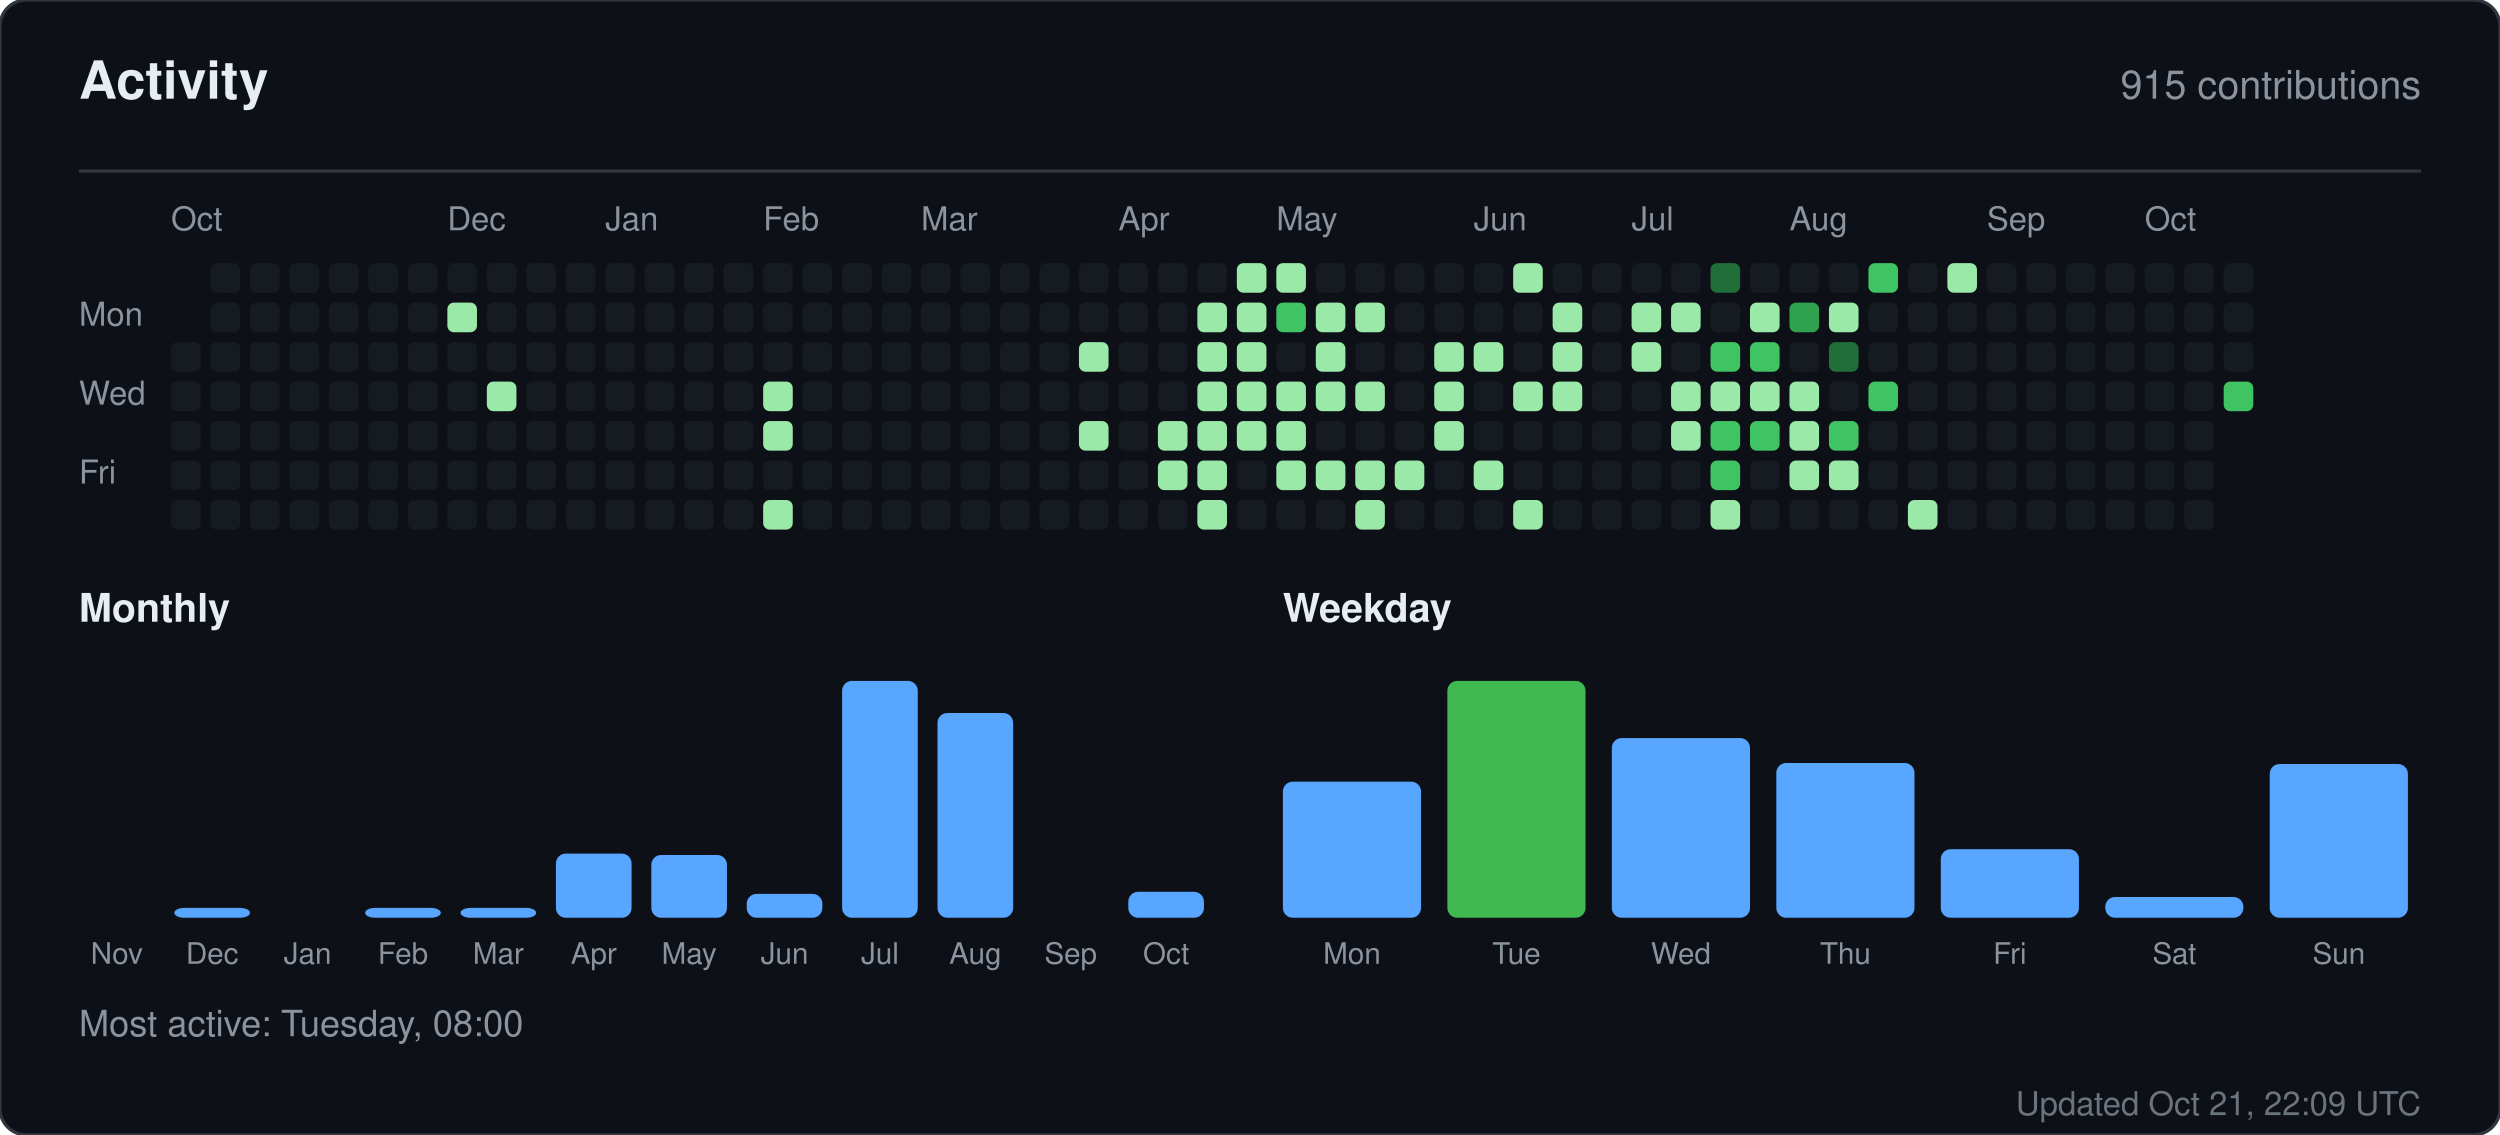
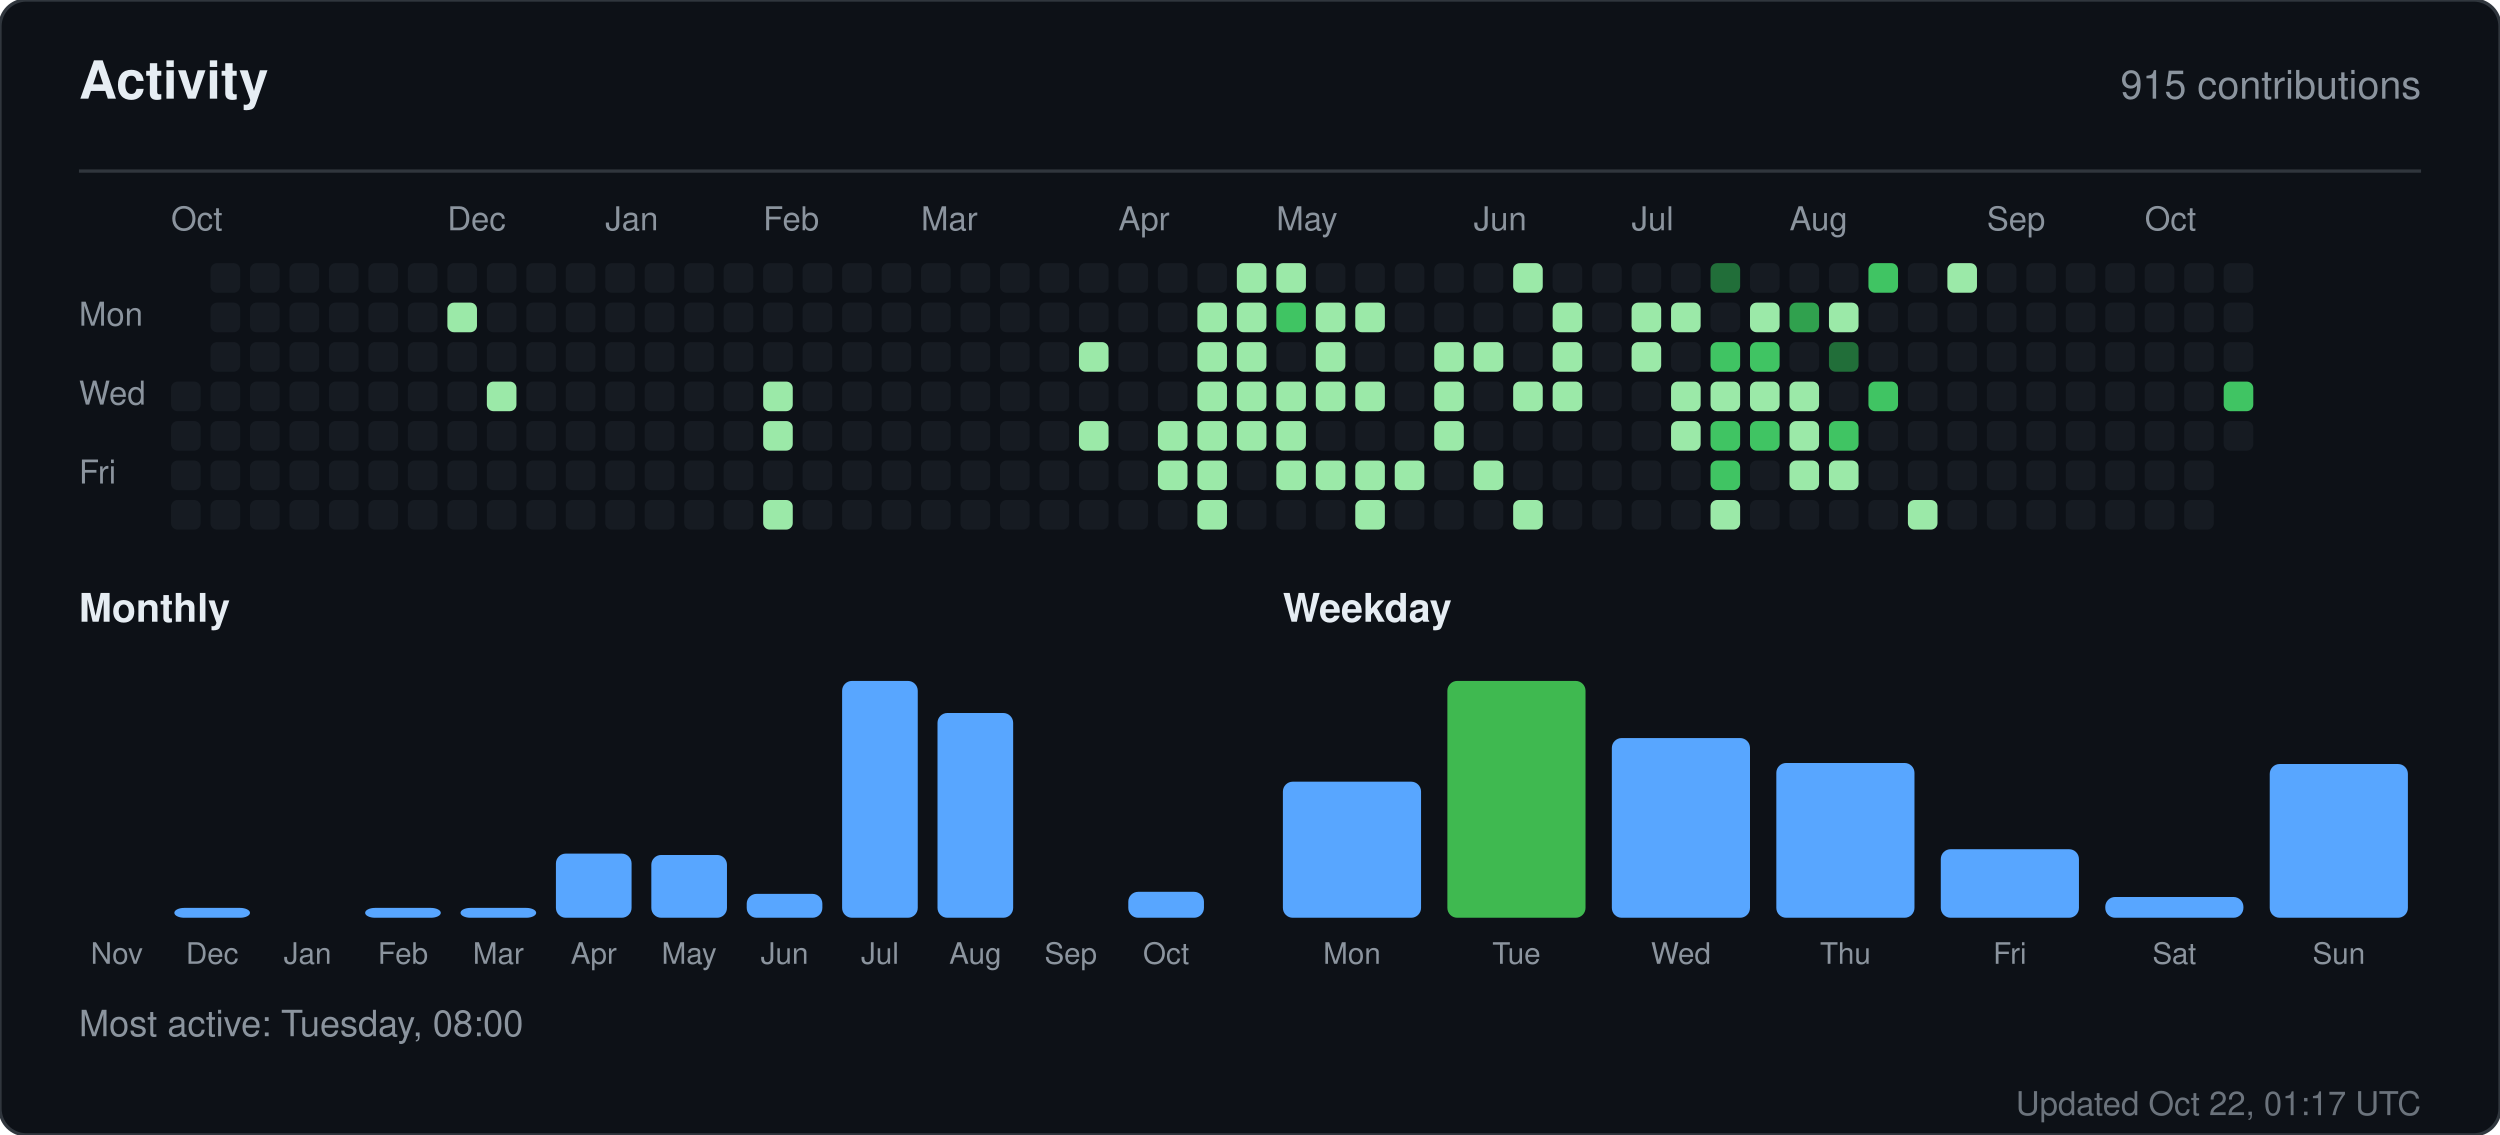
<svg xmlns="http://www.w3.org/2000/svg" width="760" height="345" viewBox="0 0 760 345" role="img" aria-label="Activity for sandiirawan12">
  <rect width="760" height="345" rx="8" fill="#0d1117" stroke="#30363d" />
  <g font-family="-apple-system, BlinkMacSystemFont, Segoe UI, Helvetica, Arial, sans-serif">
    <text x="24" y="30" fill="#e6edf3" font-size="16" font-weight="700">Activity</text>
    <text x="736" y="30" fill="#8b949e" font-size="12" text-anchor="end">915 contributions</text>
    <line x1="24" y1="52" x2="736" y2="52" stroke="#30363d" />
    <text x="52" y="70" fill="#8b949e" font-size="10">Oct</text>
    <text x="136" y="70" fill="#8b949e" font-size="10">Dec</text>
    <text x="184" y="70" fill="#8b949e" font-size="10">Jan</text>
    <text x="232" y="70" fill="#8b949e" font-size="10">Feb</text>
    <text x="280" y="70" fill="#8b949e" font-size="10">Mar</text>
    <text x="340" y="70" fill="#8b949e" font-size="10">Apr</text>
    <text x="388" y="70" fill="#8b949e" font-size="10">May</text>
    <text x="448" y="70" fill="#8b949e" font-size="10">Jun</text>
    <text x="496" y="70" fill="#8b949e" font-size="10">Jul</text>
    <text x="544" y="70" fill="#8b949e" font-size="10">Aug</text>
    <text x="604" y="70" fill="#8b949e" font-size="10">Sep</text>
    <text x="652" y="70" fill="#8b949e" font-size="10">Oct</text>
    <text x="24" y="99" fill="#8b949e" font-size="10">Mon</text>
    <text x="24" y="123" fill="#8b949e" font-size="10">Wed</text>
    <text x="24" y="147" fill="#8b949e" font-size="10">Fri</text>
-     <rect x="52" y="104" width="9" height="9" rx="2" fill="#161b22" />
    <rect x="52" y="116" width="9" height="9" rx="2" fill="#161b22" />
    <rect x="52" y="128" width="9" height="9" rx="2" fill="#161b22" />
    <rect x="52" y="140" width="9" height="9" rx="2" fill="#161b22" />
    <rect x="52" y="152" width="9" height="9" rx="2" fill="#161b22" />
    <rect x="64" y="80" width="9" height="9" rx="2" fill="#161b22" />
    <rect x="64" y="92" width="9" height="9" rx="2" fill="#161b22" />
    <rect x="64" y="104" width="9" height="9" rx="2" fill="#161b22" />
    <rect x="64" y="116" width="9" height="9" rx="2" fill="#161b22" />
    <rect x="64" y="128" width="9" height="9" rx="2" fill="#161b22" />
    <rect x="64" y="140" width="9" height="9" rx="2" fill="#161b22" />
    <rect x="64" y="152" width="9" height="9" rx="2" fill="#161b22" />
    <rect x="76" y="80" width="9" height="9" rx="2" fill="#161b22" />
    <rect x="76" y="92" width="9" height="9" rx="2" fill="#161b22" />
    <rect x="76" y="104" width="9" height="9" rx="2" fill="#161b22" />
    <rect x="76" y="116" width="9" height="9" rx="2" fill="#161b22" />
    <rect x="76" y="128" width="9" height="9" rx="2" fill="#161b22" />
    <rect x="76" y="140" width="9" height="9" rx="2" fill="#161b22" />
    <rect x="76" y="152" width="9" height="9" rx="2" fill="#161b22" />
    <rect x="88" y="80" width="9" height="9" rx="2" fill="#161b22" />
    <rect x="88" y="92" width="9" height="9" rx="2" fill="#161b22" />
    <rect x="88" y="104" width="9" height="9" rx="2" fill="#161b22" />
    <rect x="88" y="116" width="9" height="9" rx="2" fill="#161b22" />
    <rect x="88" y="128" width="9" height="9" rx="2" fill="#161b22" />
    <rect x="88" y="140" width="9" height="9" rx="2" fill="#161b22" />
    <rect x="88" y="152" width="9" height="9" rx="2" fill="#161b22" />
    <rect x="100" y="80" width="9" height="9" rx="2" fill="#161b22" />
    <rect x="100" y="92" width="9" height="9" rx="2" fill="#161b22" />
    <rect x="100" y="104" width="9" height="9" rx="2" fill="#161b22" />
    <rect x="100" y="116" width="9" height="9" rx="2" fill="#161b22" />
    <rect x="100" y="128" width="9" height="9" rx="2" fill="#161b22" />
    <rect x="100" y="140" width="9" height="9" rx="2" fill="#161b22" />
    <rect x="100" y="152" width="9" height="9" rx="2" fill="#161b22" />
    <rect x="112" y="80" width="9" height="9" rx="2" fill="#161b22" />
    <rect x="112" y="92" width="9" height="9" rx="2" fill="#161b22" />
    <rect x="112" y="104" width="9" height="9" rx="2" fill="#161b22" />
    <rect x="112" y="116" width="9" height="9" rx="2" fill="#161b22" />
    <rect x="112" y="128" width="9" height="9" rx="2" fill="#161b22" />
    <rect x="112" y="140" width="9" height="9" rx="2" fill="#161b22" />
    <rect x="112" y="152" width="9" height="9" rx="2" fill="#161b22" />
    <rect x="124" y="80" width="9" height="9" rx="2" fill="#161b22" />
    <rect x="124" y="92" width="9" height="9" rx="2" fill="#161b22" />
    <rect x="124" y="104" width="9" height="9" rx="2" fill="#161b22" />
    <rect x="124" y="116" width="9" height="9" rx="2" fill="#161b22" />
    <rect x="124" y="128" width="9" height="9" rx="2" fill="#161b22" />
    <rect x="124" y="140" width="9" height="9" rx="2" fill="#161b22" />
    <rect x="124" y="152" width="9" height="9" rx="2" fill="#161b22" />
    <rect x="136" y="80" width="9" height="9" rx="2" fill="#161b22" />
    <rect x="136" y="92" width="9" height="9" rx="2" fill="#9be9a8" />
    <rect x="136" y="104" width="9" height="9" rx="2" fill="#161b22" />
    <rect x="136" y="116" width="9" height="9" rx="2" fill="#161b22" />
    <rect x="136" y="128" width="9" height="9" rx="2" fill="#161b22" />
    <rect x="136" y="140" width="9" height="9" rx="2" fill="#161b22" />
    <rect x="136" y="152" width="9" height="9" rx="2" fill="#161b22" />
    <rect x="148" y="80" width="9" height="9" rx="2" fill="#161b22" />
    <rect x="148" y="92" width="9" height="9" rx="2" fill="#161b22" />
    <rect x="148" y="104" width="9" height="9" rx="2" fill="#161b22" />
    <rect x="148" y="116" width="9" height="9" rx="2" fill="#9be9a8" />
    <rect x="148" y="128" width="9" height="9" rx="2" fill="#161b22" />
    <rect x="148" y="140" width="9" height="9" rx="2" fill="#161b22" />
    <rect x="148" y="152" width="9" height="9" rx="2" fill="#161b22" />
    <rect x="160" y="80" width="9" height="9" rx="2" fill="#161b22" />
    <rect x="160" y="92" width="9" height="9" rx="2" fill="#161b22" />
    <rect x="160" y="104" width="9" height="9" rx="2" fill="#161b22" />
    <rect x="160" y="116" width="9" height="9" rx="2" fill="#161b22" />
    <rect x="160" y="128" width="9" height="9" rx="2" fill="#161b22" />
    <rect x="160" y="140" width="9" height="9" rx="2" fill="#161b22" />
    <rect x="160" y="152" width="9" height="9" rx="2" fill="#161b22" />
    <rect x="172" y="80" width="9" height="9" rx="2" fill="#161b22" />
    <rect x="172" y="92" width="9" height="9" rx="2" fill="#161b22" />
    <rect x="172" y="104" width="9" height="9" rx="2" fill="#161b22" />
    <rect x="172" y="116" width="9" height="9" rx="2" fill="#161b22" />
    <rect x="172" y="128" width="9" height="9" rx="2" fill="#161b22" />
    <rect x="172" y="140" width="9" height="9" rx="2" fill="#161b22" />
    <rect x="172" y="152" width="9" height="9" rx="2" fill="#161b22" />
    <rect x="184" y="80" width="9" height="9" rx="2" fill="#161b22" />
    <rect x="184" y="92" width="9" height="9" rx="2" fill="#161b22" />
    <rect x="184" y="104" width="9" height="9" rx="2" fill="#161b22" />
    <rect x="184" y="116" width="9" height="9" rx="2" fill="#161b22" />
    <rect x="184" y="128" width="9" height="9" rx="2" fill="#161b22" />
    <rect x="184" y="140" width="9" height="9" rx="2" fill="#161b22" />
    <rect x="184" y="152" width="9" height="9" rx="2" fill="#161b22" />
    <rect x="196" y="80" width="9" height="9" rx="2" fill="#161b22" />
    <rect x="196" y="92" width="9" height="9" rx="2" fill="#161b22" />
    <rect x="196" y="104" width="9" height="9" rx="2" fill="#161b22" />
    <rect x="196" y="116" width="9" height="9" rx="2" fill="#161b22" />
    <rect x="196" y="128" width="9" height="9" rx="2" fill="#161b22" />
    <rect x="196" y="140" width="9" height="9" rx="2" fill="#161b22" />
    <rect x="196" y="152" width="9" height="9" rx="2" fill="#161b22" />
    <rect x="208" y="80" width="9" height="9" rx="2" fill="#161b22" />
    <rect x="208" y="92" width="9" height="9" rx="2" fill="#161b22" />
    <rect x="208" y="104" width="9" height="9" rx="2" fill="#161b22" />
    <rect x="208" y="116" width="9" height="9" rx="2" fill="#161b22" />
    <rect x="208" y="128" width="9" height="9" rx="2" fill="#161b22" />
    <rect x="208" y="140" width="9" height="9" rx="2" fill="#161b22" />
    <rect x="208" y="152" width="9" height="9" rx="2" fill="#161b22" />
    <rect x="220" y="80" width="9" height="9" rx="2" fill="#161b22" />
    <rect x="220" y="92" width="9" height="9" rx="2" fill="#161b22" />
    <rect x="220" y="104" width="9" height="9" rx="2" fill="#161b22" />
    <rect x="220" y="116" width="9" height="9" rx="2" fill="#161b22" />
    <rect x="220" y="128" width="9" height="9" rx="2" fill="#161b22" />
    <rect x="220" y="140" width="9" height="9" rx="2" fill="#161b22" />
    <rect x="220" y="152" width="9" height="9" rx="2" fill="#161b22" />
    <rect x="232" y="80" width="9" height="9" rx="2" fill="#161b22" />
    <rect x="232" y="92" width="9" height="9" rx="2" fill="#161b22" />
    <rect x="232" y="104" width="9" height="9" rx="2" fill="#161b22" />
    <rect x="232" y="116" width="9" height="9" rx="2" fill="#9be9a8" />
    <rect x="232" y="128" width="9" height="9" rx="2" fill="#9be9a8" />
    <rect x="232" y="140" width="9" height="9" rx="2" fill="#161b22" />
    <rect x="232" y="152" width="9" height="9" rx="2" fill="#9be9a8" />
    <rect x="244" y="80" width="9" height="9" rx="2" fill="#161b22" />
    <rect x="244" y="92" width="9" height="9" rx="2" fill="#161b22" />
    <rect x="244" y="104" width="9" height="9" rx="2" fill="#161b22" />
    <rect x="244" y="116" width="9" height="9" rx="2" fill="#161b22" />
    <rect x="244" y="128" width="9" height="9" rx="2" fill="#161b22" />
    <rect x="244" y="140" width="9" height="9" rx="2" fill="#161b22" />
    <rect x="244" y="152" width="9" height="9" rx="2" fill="#161b22" />
    <rect x="256" y="80" width="9" height="9" rx="2" fill="#161b22" />
    <rect x="256" y="92" width="9" height="9" rx="2" fill="#161b22" />
    <rect x="256" y="104" width="9" height="9" rx="2" fill="#161b22" />
    <rect x="256" y="116" width="9" height="9" rx="2" fill="#161b22" />
    <rect x="256" y="128" width="9" height="9" rx="2" fill="#161b22" />
    <rect x="256" y="140" width="9" height="9" rx="2" fill="#161b22" />
    <rect x="256" y="152" width="9" height="9" rx="2" fill="#161b22" />
    <rect x="268" y="80" width="9" height="9" rx="2" fill="#161b22" />
    <rect x="268" y="92" width="9" height="9" rx="2" fill="#161b22" />
    <rect x="268" y="104" width="9" height="9" rx="2" fill="#161b22" />
    <rect x="268" y="116" width="9" height="9" rx="2" fill="#161b22" />
    <rect x="268" y="128" width="9" height="9" rx="2" fill="#161b22" />
    <rect x="268" y="140" width="9" height="9" rx="2" fill="#161b22" />
    <rect x="268" y="152" width="9" height="9" rx="2" fill="#161b22" />
    <rect x="280" y="80" width="9" height="9" rx="2" fill="#161b22" />
    <rect x="280" y="92" width="9" height="9" rx="2" fill="#161b22" />
    <rect x="280" y="104" width="9" height="9" rx="2" fill="#161b22" />
    <rect x="280" y="116" width="9" height="9" rx="2" fill="#161b22" />
    <rect x="280" y="128" width="9" height="9" rx="2" fill="#161b22" />
    <rect x="280" y="140" width="9" height="9" rx="2" fill="#161b22" />
    <rect x="280" y="152" width="9" height="9" rx="2" fill="#161b22" />
    <rect x="292" y="80" width="9" height="9" rx="2" fill="#161b22" />
    <rect x="292" y="92" width="9" height="9" rx="2" fill="#161b22" />
    <rect x="292" y="104" width="9" height="9" rx="2" fill="#161b22" />
    <rect x="292" y="116" width="9" height="9" rx="2" fill="#161b22" />
    <rect x="292" y="128" width="9" height="9" rx="2" fill="#161b22" />
    <rect x="292" y="140" width="9" height="9" rx="2" fill="#161b22" />
    <rect x="292" y="152" width="9" height="9" rx="2" fill="#161b22" />
    <rect x="304" y="80" width="9" height="9" rx="2" fill="#161b22" />
    <rect x="304" y="92" width="9" height="9" rx="2" fill="#161b22" />
    <rect x="304" y="104" width="9" height="9" rx="2" fill="#161b22" />
    <rect x="304" y="116" width="9" height="9" rx="2" fill="#161b22" />
    <rect x="304" y="128" width="9" height="9" rx="2" fill="#161b22" />
    <rect x="304" y="140" width="9" height="9" rx="2" fill="#161b22" />
    <rect x="304" y="152" width="9" height="9" rx="2" fill="#161b22" />
    <rect x="316" y="80" width="9" height="9" rx="2" fill="#161b22" />
    <rect x="316" y="92" width="9" height="9" rx="2" fill="#161b22" />
    <rect x="316" y="104" width="9" height="9" rx="2" fill="#161b22" />
    <rect x="316" y="116" width="9" height="9" rx="2" fill="#161b22" />
    <rect x="316" y="128" width="9" height="9" rx="2" fill="#161b22" />
    <rect x="316" y="140" width="9" height="9" rx="2" fill="#161b22" />
    <rect x="316" y="152" width="9" height="9" rx="2" fill="#161b22" />
    <rect x="328" y="80" width="9" height="9" rx="2" fill="#161b22" />
    <rect x="328" y="92" width="9" height="9" rx="2" fill="#161b22" />
    <rect x="328" y="104" width="9" height="9" rx="2" fill="#9be9a8" />
    <rect x="328" y="116" width="9" height="9" rx="2" fill="#161b22" />
    <rect x="328" y="128" width="9" height="9" rx="2" fill="#9be9a8" />
    <rect x="328" y="140" width="9" height="9" rx="2" fill="#161b22" />
    <rect x="328" y="152" width="9" height="9" rx="2" fill="#161b22" />
    <rect x="340" y="80" width="9" height="9" rx="2" fill="#161b22" />
    <rect x="340" y="92" width="9" height="9" rx="2" fill="#161b22" />
    <rect x="340" y="104" width="9" height="9" rx="2" fill="#161b22" />
    <rect x="340" y="116" width="9" height="9" rx="2" fill="#161b22" />
    <rect x="340" y="128" width="9" height="9" rx="2" fill="#161b22" />
    <rect x="340" y="140" width="9" height="9" rx="2" fill="#161b22" />
    <rect x="340" y="152" width="9" height="9" rx="2" fill="#161b22" />
    <rect x="352" y="80" width="9" height="9" rx="2" fill="#161b22" />
    <rect x="352" y="92" width="9" height="9" rx="2" fill="#161b22" />
    <rect x="352" y="104" width="9" height="9" rx="2" fill="#161b22" />
    <rect x="352" y="116" width="9" height="9" rx="2" fill="#161b22" />
    <rect x="352" y="128" width="9" height="9" rx="2" fill="#9be9a8" />
    <rect x="352" y="140" width="9" height="9" rx="2" fill="#9be9a8" />
    <rect x="352" y="152" width="9" height="9" rx="2" fill="#161b22" />
    <rect x="364" y="80" width="9" height="9" rx="2" fill="#161b22" />
    <rect x="364" y="92" width="9" height="9" rx="2" fill="#9be9a8" />
    <rect x="364" y="104" width="9" height="9" rx="2" fill="#9be9a8" />
    <rect x="364" y="116" width="9" height="9" rx="2" fill="#9be9a8" />
    <rect x="364" y="128" width="9" height="9" rx="2" fill="#9be9a8" />
    <rect x="364" y="140" width="9" height="9" rx="2" fill="#9be9a8" />
    <rect x="364" y="152" width="9" height="9" rx="2" fill="#9be9a8" />
    <rect x="376" y="80" width="9" height="9" rx="2" fill="#9be9a8" />
    <rect x="376" y="92" width="9" height="9" rx="2" fill="#9be9a8" />
    <rect x="376" y="104" width="9" height="9" rx="2" fill="#9be9a8" />
    <rect x="376" y="116" width="9" height="9" rx="2" fill="#9be9a8" />
    <rect x="376" y="128" width="9" height="9" rx="2" fill="#9be9a8" />
    <rect x="376" y="140" width="9" height="9" rx="2" fill="#161b22" />
    <rect x="376" y="152" width="9" height="9" rx="2" fill="#161b22" />
    <rect x="388" y="80" width="9" height="9" rx="2" fill="#9be9a8" />
    <rect x="388" y="92" width="9" height="9" rx="2" fill="#40c463" />
    <rect x="388" y="104" width="9" height="9" rx="2" fill="#161b22" />
    <rect x="388" y="116" width="9" height="9" rx="2" fill="#9be9a8" />
    <rect x="388" y="128" width="9" height="9" rx="2" fill="#9be9a8" />
    <rect x="388" y="140" width="9" height="9" rx="2" fill="#9be9a8" />
    <rect x="388" y="152" width="9" height="9" rx="2" fill="#161b22" />
    <rect x="400" y="80" width="9" height="9" rx="2" fill="#161b22" />
    <rect x="400" y="92" width="9" height="9" rx="2" fill="#9be9a8" />
    <rect x="400" y="104" width="9" height="9" rx="2" fill="#9be9a8" />
    <rect x="400" y="116" width="9" height="9" rx="2" fill="#9be9a8" />
    <rect x="400" y="128" width="9" height="9" rx="2" fill="#161b22" />
    <rect x="400" y="140" width="9" height="9" rx="2" fill="#9be9a8" />
    <rect x="400" y="152" width="9" height="9" rx="2" fill="#161b22" />
    <rect x="412" y="80" width="9" height="9" rx="2" fill="#161b22" />
    <rect x="412" y="92" width="9" height="9" rx="2" fill="#9be9a8" />
    <rect x="412" y="104" width="9" height="9" rx="2" fill="#161b22" />
    <rect x="412" y="116" width="9" height="9" rx="2" fill="#9be9a8" />
    <rect x="412" y="128" width="9" height="9" rx="2" fill="#161b22" />
    <rect x="412" y="140" width="9" height="9" rx="2" fill="#9be9a8" />
    <rect x="412" y="152" width="9" height="9" rx="2" fill="#9be9a8" />
    <rect x="424" y="80" width="9" height="9" rx="2" fill="#161b22" />
    <rect x="424" y="92" width="9" height="9" rx="2" fill="#161b22" />
    <rect x="424" y="104" width="9" height="9" rx="2" fill="#161b22" />
    <rect x="424" y="116" width="9" height="9" rx="2" fill="#161b22" />
    <rect x="424" y="128" width="9" height="9" rx="2" fill="#161b22" />
    <rect x="424" y="140" width="9" height="9" rx="2" fill="#9be9a8" />
    <rect x="424" y="152" width="9" height="9" rx="2" fill="#161b22" />
    <rect x="436" y="80" width="9" height="9" rx="2" fill="#161b22" />
    <rect x="436" y="92" width="9" height="9" rx="2" fill="#161b22" />
    <rect x="436" y="104" width="9" height="9" rx="2" fill="#9be9a8" />
    <rect x="436" y="116" width="9" height="9" rx="2" fill="#9be9a8" />
    <rect x="436" y="128" width="9" height="9" rx="2" fill="#9be9a8" />
    <rect x="436" y="140" width="9" height="9" rx="2" fill="#161b22" />
    <rect x="436" y="152" width="9" height="9" rx="2" fill="#161b22" />
    <rect x="448" y="80" width="9" height="9" rx="2" fill="#161b22" />
    <rect x="448" y="92" width="9" height="9" rx="2" fill="#161b22" />
    <rect x="448" y="104" width="9" height="9" rx="2" fill="#9be9a8" />
    <rect x="448" y="116" width="9" height="9" rx="2" fill="#161b22" />
    <rect x="448" y="128" width="9" height="9" rx="2" fill="#161b22" />
    <rect x="448" y="140" width="9" height="9" rx="2" fill="#9be9a8" />
    <rect x="448" y="152" width="9" height="9" rx="2" fill="#161b22" />
    <rect x="460" y="80" width="9" height="9" rx="2" fill="#9be9a8" />
    <rect x="460" y="92" width="9" height="9" rx="2" fill="#161b22" />
    <rect x="460" y="104" width="9" height="9" rx="2" fill="#161b22" />
    <rect x="460" y="116" width="9" height="9" rx="2" fill="#9be9a8" />
    <rect x="460" y="128" width="9" height="9" rx="2" fill="#161b22" />
    <rect x="460" y="140" width="9" height="9" rx="2" fill="#161b22" />
    <rect x="460" y="152" width="9" height="9" rx="2" fill="#9be9a8" />
    <rect x="472" y="80" width="9" height="9" rx="2" fill="#161b22" />
    <rect x="472" y="92" width="9" height="9" rx="2" fill="#9be9a8" />
    <rect x="472" y="104" width="9" height="9" rx="2" fill="#9be9a8" />
    <rect x="472" y="116" width="9" height="9" rx="2" fill="#9be9a8" />
    <rect x="472" y="128" width="9" height="9" rx="2" fill="#161b22" />
    <rect x="472" y="140" width="9" height="9" rx="2" fill="#161b22" />
    <rect x="472" y="152" width="9" height="9" rx="2" fill="#161b22" />
    <rect x="484" y="80" width="9" height="9" rx="2" fill="#161b22" />
    <rect x="484" y="92" width="9" height="9" rx="2" fill="#161b22" />
    <rect x="484" y="104" width="9" height="9" rx="2" fill="#161b22" />
    <rect x="484" y="116" width="9" height="9" rx="2" fill="#161b22" />
    <rect x="484" y="128" width="9" height="9" rx="2" fill="#161b22" />
    <rect x="484" y="140" width="9" height="9" rx="2" fill="#161b22" />
    <rect x="484" y="152" width="9" height="9" rx="2" fill="#161b22" />
    <rect x="496" y="80" width="9" height="9" rx="2" fill="#161b22" />
    <rect x="496" y="92" width="9" height="9" rx="2" fill="#9be9a8" />
    <rect x="496" y="104" width="9" height="9" rx="2" fill="#9be9a8" />
    <rect x="496" y="116" width="9" height="9" rx="2" fill="#161b22" />
    <rect x="496" y="128" width="9" height="9" rx="2" fill="#161b22" />
    <rect x="496" y="140" width="9" height="9" rx="2" fill="#161b22" />
    <rect x="496" y="152" width="9" height="9" rx="2" fill="#161b22" />
    <rect x="508" y="80" width="9" height="9" rx="2" fill="#161b22" />
    <rect x="508" y="92" width="9" height="9" rx="2" fill="#9be9a8" />
    <rect x="508" y="104" width="9" height="9" rx="2" fill="#161b22" />
    <rect x="508" y="116" width="9" height="9" rx="2" fill="#9be9a8" />
    <rect x="508" y="128" width="9" height="9" rx="2" fill="#9be9a8" />
    <rect x="508" y="140" width="9" height="9" rx="2" fill="#161b22" />
    <rect x="508" y="152" width="9" height="9" rx="2" fill="#161b22" />
    <rect x="520" y="80" width="9" height="9" rx="2" fill="#216e39" />
    <rect x="520" y="92" width="9" height="9" rx="2" fill="#161b22" />
    <rect x="520" y="104" width="9" height="9" rx="2" fill="#40c463" />
    <rect x="520" y="116" width="9" height="9" rx="2" fill="#9be9a8" />
    <rect x="520" y="128" width="9" height="9" rx="2" fill="#40c463" />
    <rect x="520" y="140" width="9" height="9" rx="2" fill="#40c463" />
    <rect x="520" y="152" width="9" height="9" rx="2" fill="#9be9a8" />
    <rect x="532" y="80" width="9" height="9" rx="2" fill="#161b22" />
    <rect x="532" y="92" width="9" height="9" rx="2" fill="#9be9a8" />
    <rect x="532" y="104" width="9" height="9" rx="2" fill="#40c463" />
    <rect x="532" y="116" width="9" height="9" rx="2" fill="#9be9a8" />
    <rect x="532" y="128" width="9" height="9" rx="2" fill="#40c463" />
    <rect x="532" y="140" width="9" height="9" rx="2" fill="#161b22" />
    <rect x="532" y="152" width="9" height="9" rx="2" fill="#161b22" />
    <rect x="544" y="80" width="9" height="9" rx="2" fill="#161b22" />
    <rect x="544" y="92" width="9" height="9" rx="2" fill="#30a14e" />
    <rect x="544" y="104" width="9" height="9" rx="2" fill="#161b22" />
    <rect x="544" y="116" width="9" height="9" rx="2" fill="#9be9a8" />
    <rect x="544" y="128" width="9" height="9" rx="2" fill="#9be9a8" />
    <rect x="544" y="140" width="9" height="9" rx="2" fill="#9be9a8" />
    <rect x="544" y="152" width="9" height="9" rx="2" fill="#161b22" />
    <rect x="556" y="80" width="9" height="9" rx="2" fill="#161b22" />
    <rect x="556" y="92" width="9" height="9" rx="2" fill="#9be9a8" />
    <rect x="556" y="104" width="9" height="9" rx="2" fill="#216e39" />
    <rect x="556" y="116" width="9" height="9" rx="2" fill="#161b22" />
    <rect x="556" y="128" width="9" height="9" rx="2" fill="#40c463" />
    <rect x="556" y="140" width="9" height="9" rx="2" fill="#9be9a8" />
    <rect x="556" y="152" width="9" height="9" rx="2" fill="#161b22" />
    <rect x="568" y="80" width="9" height="9" rx="2" fill="#40c463" />
    <rect x="568" y="92" width="9" height="9" rx="2" fill="#161b22" />
    <rect x="568" y="104" width="9" height="9" rx="2" fill="#161b22" />
    <rect x="568" y="116" width="9" height="9" rx="2" fill="#40c463" />
    <rect x="568" y="128" width="9" height="9" rx="2" fill="#161b22" />
    <rect x="568" y="140" width="9" height="9" rx="2" fill="#161b22" />
    <rect x="568" y="152" width="9" height="9" rx="2" fill="#161b22" />
    <rect x="580" y="80" width="9" height="9" rx="2" fill="#161b22" />
    <rect x="580" y="92" width="9" height="9" rx="2" fill="#161b22" />
    <rect x="580" y="104" width="9" height="9" rx="2" fill="#161b22" />
    <rect x="580" y="116" width="9" height="9" rx="2" fill="#161b22" />
    <rect x="580" y="128" width="9" height="9" rx="2" fill="#161b22" />
    <rect x="580" y="140" width="9" height="9" rx="2" fill="#161b22" />
    <rect x="580" y="152" width="9" height="9" rx="2" fill="#9be9a8" />
    <rect x="592" y="80" width="9" height="9" rx="2" fill="#9be9a8" />
    <rect x="592" y="92" width="9" height="9" rx="2" fill="#161b22" />
    <rect x="592" y="104" width="9" height="9" rx="2" fill="#161b22" />
    <rect x="592" y="116" width="9" height="9" rx="2" fill="#161b22" />
    <rect x="592" y="128" width="9" height="9" rx="2" fill="#161b22" />
    <rect x="592" y="140" width="9" height="9" rx="2" fill="#161b22" />
    <rect x="592" y="152" width="9" height="9" rx="2" fill="#161b22" />
    <rect x="604" y="80" width="9" height="9" rx="2" fill="#161b22" />
    <rect x="604" y="92" width="9" height="9" rx="2" fill="#161b22" />
    <rect x="604" y="104" width="9" height="9" rx="2" fill="#161b22" />
    <rect x="604" y="116" width="9" height="9" rx="2" fill="#161b22" />
    <rect x="604" y="128" width="9" height="9" rx="2" fill="#161b22" />
    <rect x="604" y="140" width="9" height="9" rx="2" fill="#161b22" />
    <rect x="604" y="152" width="9" height="9" rx="2" fill="#161b22" />
    <rect x="616" y="80" width="9" height="9" rx="2" fill="#161b22" />
    <rect x="616" y="92" width="9" height="9" rx="2" fill="#161b22" />
    <rect x="616" y="104" width="9" height="9" rx="2" fill="#161b22" />
    <rect x="616" y="116" width="9" height="9" rx="2" fill="#161b22" />
    <rect x="616" y="128" width="9" height="9" rx="2" fill="#161b22" />
    <rect x="616" y="140" width="9" height="9" rx="2" fill="#161b22" />
    <rect x="616" y="152" width="9" height="9" rx="2" fill="#161b22" />
    <rect x="628" y="80" width="9" height="9" rx="2" fill="#161b22" />
    <rect x="628" y="92" width="9" height="9" rx="2" fill="#161b22" />
    <rect x="628" y="104" width="9" height="9" rx="2" fill="#161b22" />
    <rect x="628" y="116" width="9" height="9" rx="2" fill="#161b22" />
    <rect x="628" y="128" width="9" height="9" rx="2" fill="#161b22" />
    <rect x="628" y="140" width="9" height="9" rx="2" fill="#161b22" />
    <rect x="628" y="152" width="9" height="9" rx="2" fill="#161b22" />
    <rect x="640" y="80" width="9" height="9" rx="2" fill="#161b22" />
    <rect x="640" y="92" width="9" height="9" rx="2" fill="#161b22" />
    <rect x="640" y="104" width="9" height="9" rx="2" fill="#161b22" />
    <rect x="640" y="116" width="9" height="9" rx="2" fill="#161b22" />
    <rect x="640" y="128" width="9" height="9" rx="2" fill="#161b22" />
    <rect x="640" y="140" width="9" height="9" rx="2" fill="#161b22" />
    <rect x="640" y="152" width="9" height="9" rx="2" fill="#161b22" />
    <rect x="652" y="80" width="9" height="9" rx="2" fill="#161b22" />
    <rect x="652" y="92" width="9" height="9" rx="2" fill="#161b22" />
    <rect x="652" y="104" width="9" height="9" rx="2" fill="#161b22" />
    <rect x="652" y="116" width="9" height="9" rx="2" fill="#161b22" />
    <rect x="652" y="128" width="9" height="9" rx="2" fill="#161b22" />
    <rect x="652" y="140" width="9" height="9" rx="2" fill="#161b22" />
    <rect x="652" y="152" width="9" height="9" rx="2" fill="#161b22" />
    <rect x="664" y="80" width="9" height="9" rx="2" fill="#161b22" />
    <rect x="664" y="92" width="9" height="9" rx="2" fill="#161b22" />
    <rect x="664" y="104" width="9" height="9" rx="2" fill="#161b22" />
    <rect x="664" y="116" width="9" height="9" rx="2" fill="#161b22" />
    <rect x="664" y="128" width="9" height="9" rx="2" fill="#161b22" />
    <rect x="664" y="140" width="9" height="9" rx="2" fill="#161b22" />
    <rect x="664" y="152" width="9" height="9" rx="2" fill="#161b22" />
    <rect x="676" y="80" width="9" height="9" rx="2" fill="#161b22" />
    <rect x="676" y="92" width="9" height="9" rx="2" fill="#161b22" />
    <rect x="676" y="104" width="9" height="9" rx="2" fill="#161b22" />
    <rect x="676" y="116" width="9" height="9" rx="2" fill="#40c463" />
+     <rect x="676" y="128" width="9" height="9" rx="2" fill="#161b22" />
    <text x="24" y="189" fill="#e6edf3" font-size="12" font-weight="600">Monthly</text>
    <text x="390" y="189" fill="#e6edf3" font-size="12" font-weight="600">Weekday</text>
    <rect x="24" y="279" width="23" height="0" rx="3" fill="#58a6ff" />
    <text x="35.5" y="293" fill="#8b949e" font-size="9" text-anchor="middle">Nov</text>
    <rect x="53" y="276" width="23" height="3" rx="3" fill="#58a6ff" />
    <text x="64.5" y="293" fill="#8b949e" font-size="9" text-anchor="middle">Dec</text>
    <rect x="82" y="279" width="23" height="0" rx="3" fill="#58a6ff" />
    <text x="93.5" y="293" fill="#8b949e" font-size="9" text-anchor="middle">Jan</text>
    <rect x="111" y="276" width="23" height="3" rx="3" fill="#58a6ff" />
    <text x="122.5" y="293" fill="#8b949e" font-size="9" text-anchor="middle">Feb</text>
    <rect x="140" y="276" width="23" height="3" rx="3" fill="#58a6ff" />
    <text x="151.5" y="293" fill="#8b949e" font-size="9" text-anchor="middle">Mar</text>
    <rect x="169" y="259.496" width="23" height="19.504" rx="3" fill="#58a6ff" />
    <text x="180.5" y="293" fill="#8b949e" font-size="9" text-anchor="middle">Apr</text>
    <rect x="198" y="259.911" width="23" height="19.089" rx="3" fill="#58a6ff" />
    <text x="209.5" y="293" fill="#8b949e" font-size="9" text-anchor="middle">May</text>
    <rect x="227" y="271.738" width="23" height="7.262" rx="3" fill="#58a6ff" />
    <text x="238.5" y="293" fill="#8b949e" font-size="9" text-anchor="middle">Jun</text>
    <rect x="256" y="207" width="23" height="72" rx="3" fill="#58a6ff" />
    <text x="267.5" y="293" fill="#8b949e" font-size="9" text-anchor="middle">Jul</text>
    <rect x="285" y="216.752" width="23" height="62.248" rx="3" fill="#58a6ff" />
    <text x="296.5" y="293" fill="#8b949e" font-size="9" text-anchor="middle">Aug</text>
    <rect x="314" y="279" width="23" height="0" rx="3" fill="#58a6ff" />
    <text x="325.5" y="293" fill="#8b949e" font-size="9" text-anchor="middle">Sep</text>
    <rect x="343" y="271.115" width="23" height="7.885" rx="3" fill="#58a6ff" />
    <text x="354.5" y="293" fill="#8b949e" font-size="9" text-anchor="middle">Oct</text>
    <rect x="390" y="237.632" width="42" height="41.368" rx="3" fill="#58a6ff" />
    <text x="411" y="293" fill="#8b949e" font-size="9" text-anchor="middle">Mon</text>
    <rect x="440" y="207" width="42" height="72" rx="3" fill="#3fb950" />
    <text x="461" y="293" fill="#8b949e" font-size="9" text-anchor="middle">Tue</text>
    <rect x="490" y="224.368" width="42" height="54.632" rx="3" fill="#58a6ff" />
    <text x="511" y="293" fill="#8b949e" font-size="9" text-anchor="middle">Wed</text>
    <rect x="540" y="231.947" width="42" height="47.053" rx="3" fill="#58a6ff" />
    <text x="561" y="293" fill="#8b949e" font-size="9" text-anchor="middle">Thu</text>
    <rect x="590" y="258.158" width="42" height="20.842" rx="3" fill="#58a6ff" />
    <text x="611" y="293" fill="#8b949e" font-size="9" text-anchor="middle">Fri</text>
    <rect x="640" y="272.684" width="42" height="6.316" rx="3" fill="#58a6ff" />
    <text x="661" y="293" fill="#8b949e" font-size="9" text-anchor="middle">Sat</text>
    <rect x="690" y="232.263" width="42" height="46.737" rx="3" fill="#58a6ff" />
    <text x="711" y="293" fill="#8b949e" font-size="9" text-anchor="middle">Sun</text>
    <text x="24" y="315" fill="#8b949e" font-size="11">Most active: Tuesday, 08:00</text>
-     <text x="736" y="339" fill="#8b949e" font-size="10" text-anchor="end" opacity="0.75">Updated Oct 21, 22:09 UTC</text>
+     <text x="736" y="339" fill="#8b949e" font-size="10" text-anchor="end" opacity="0.75">Updated Oct 22, 01:17 UTC</text>
  </g>
</svg>
